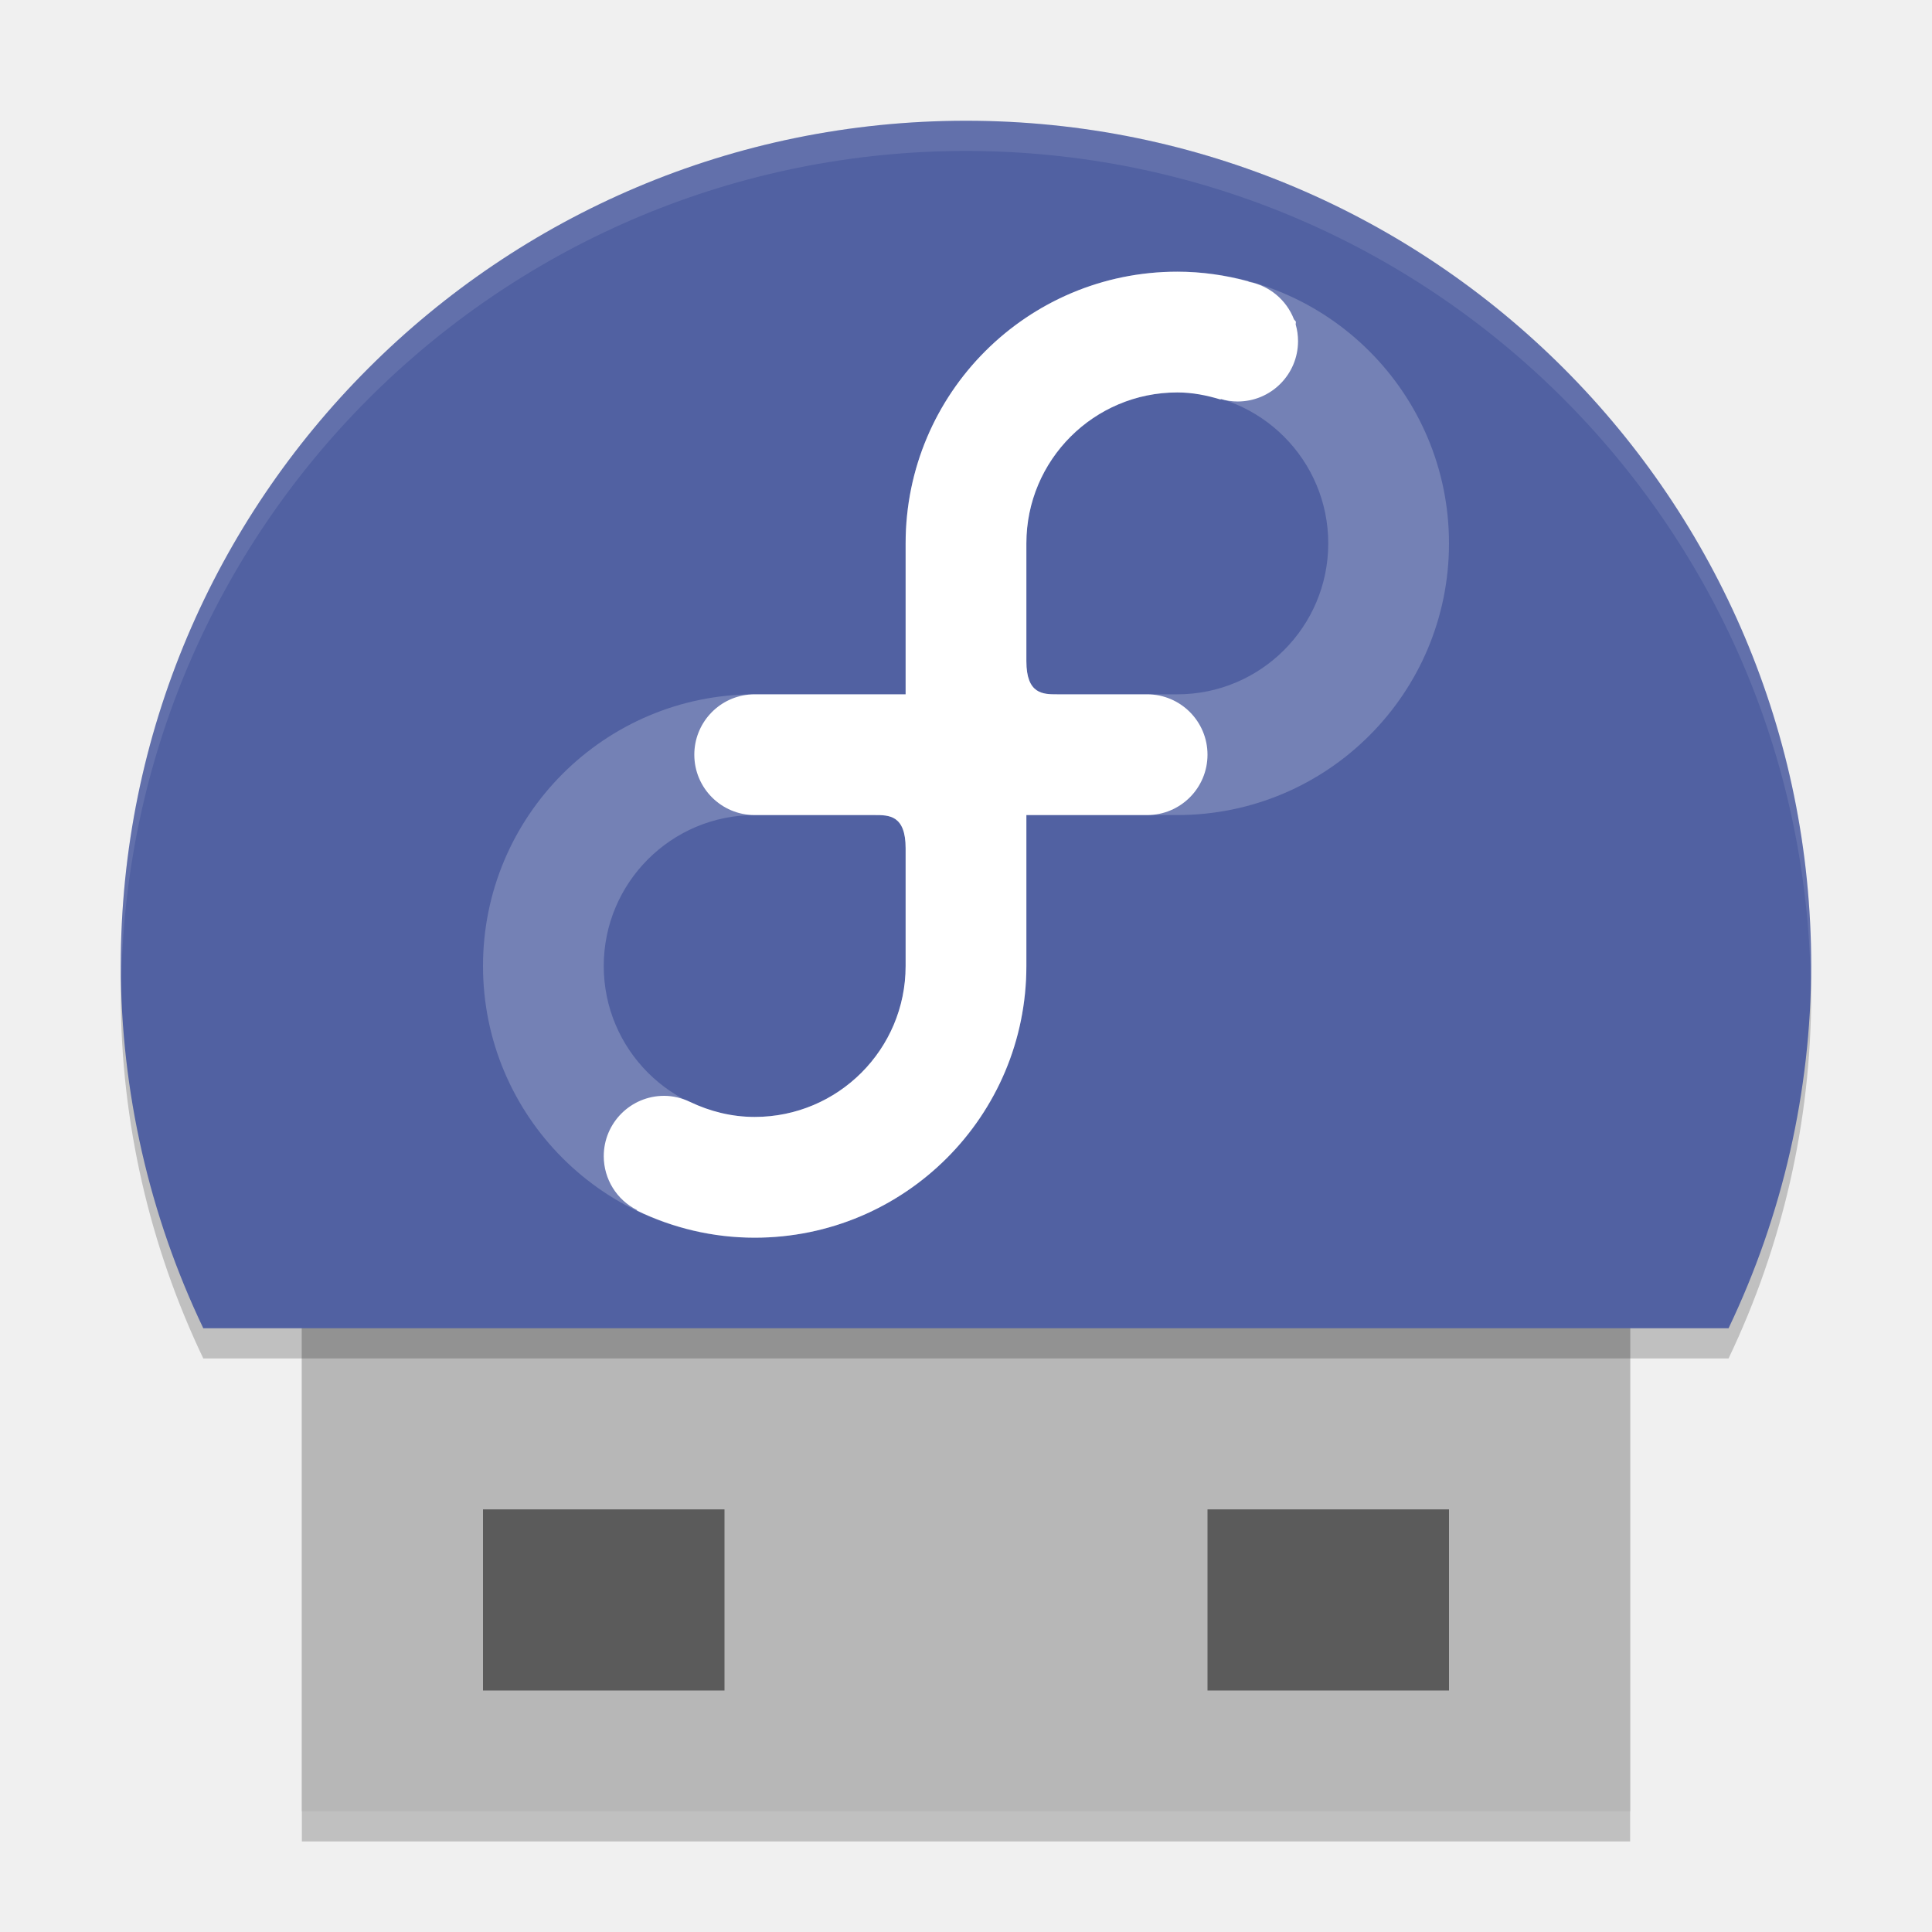
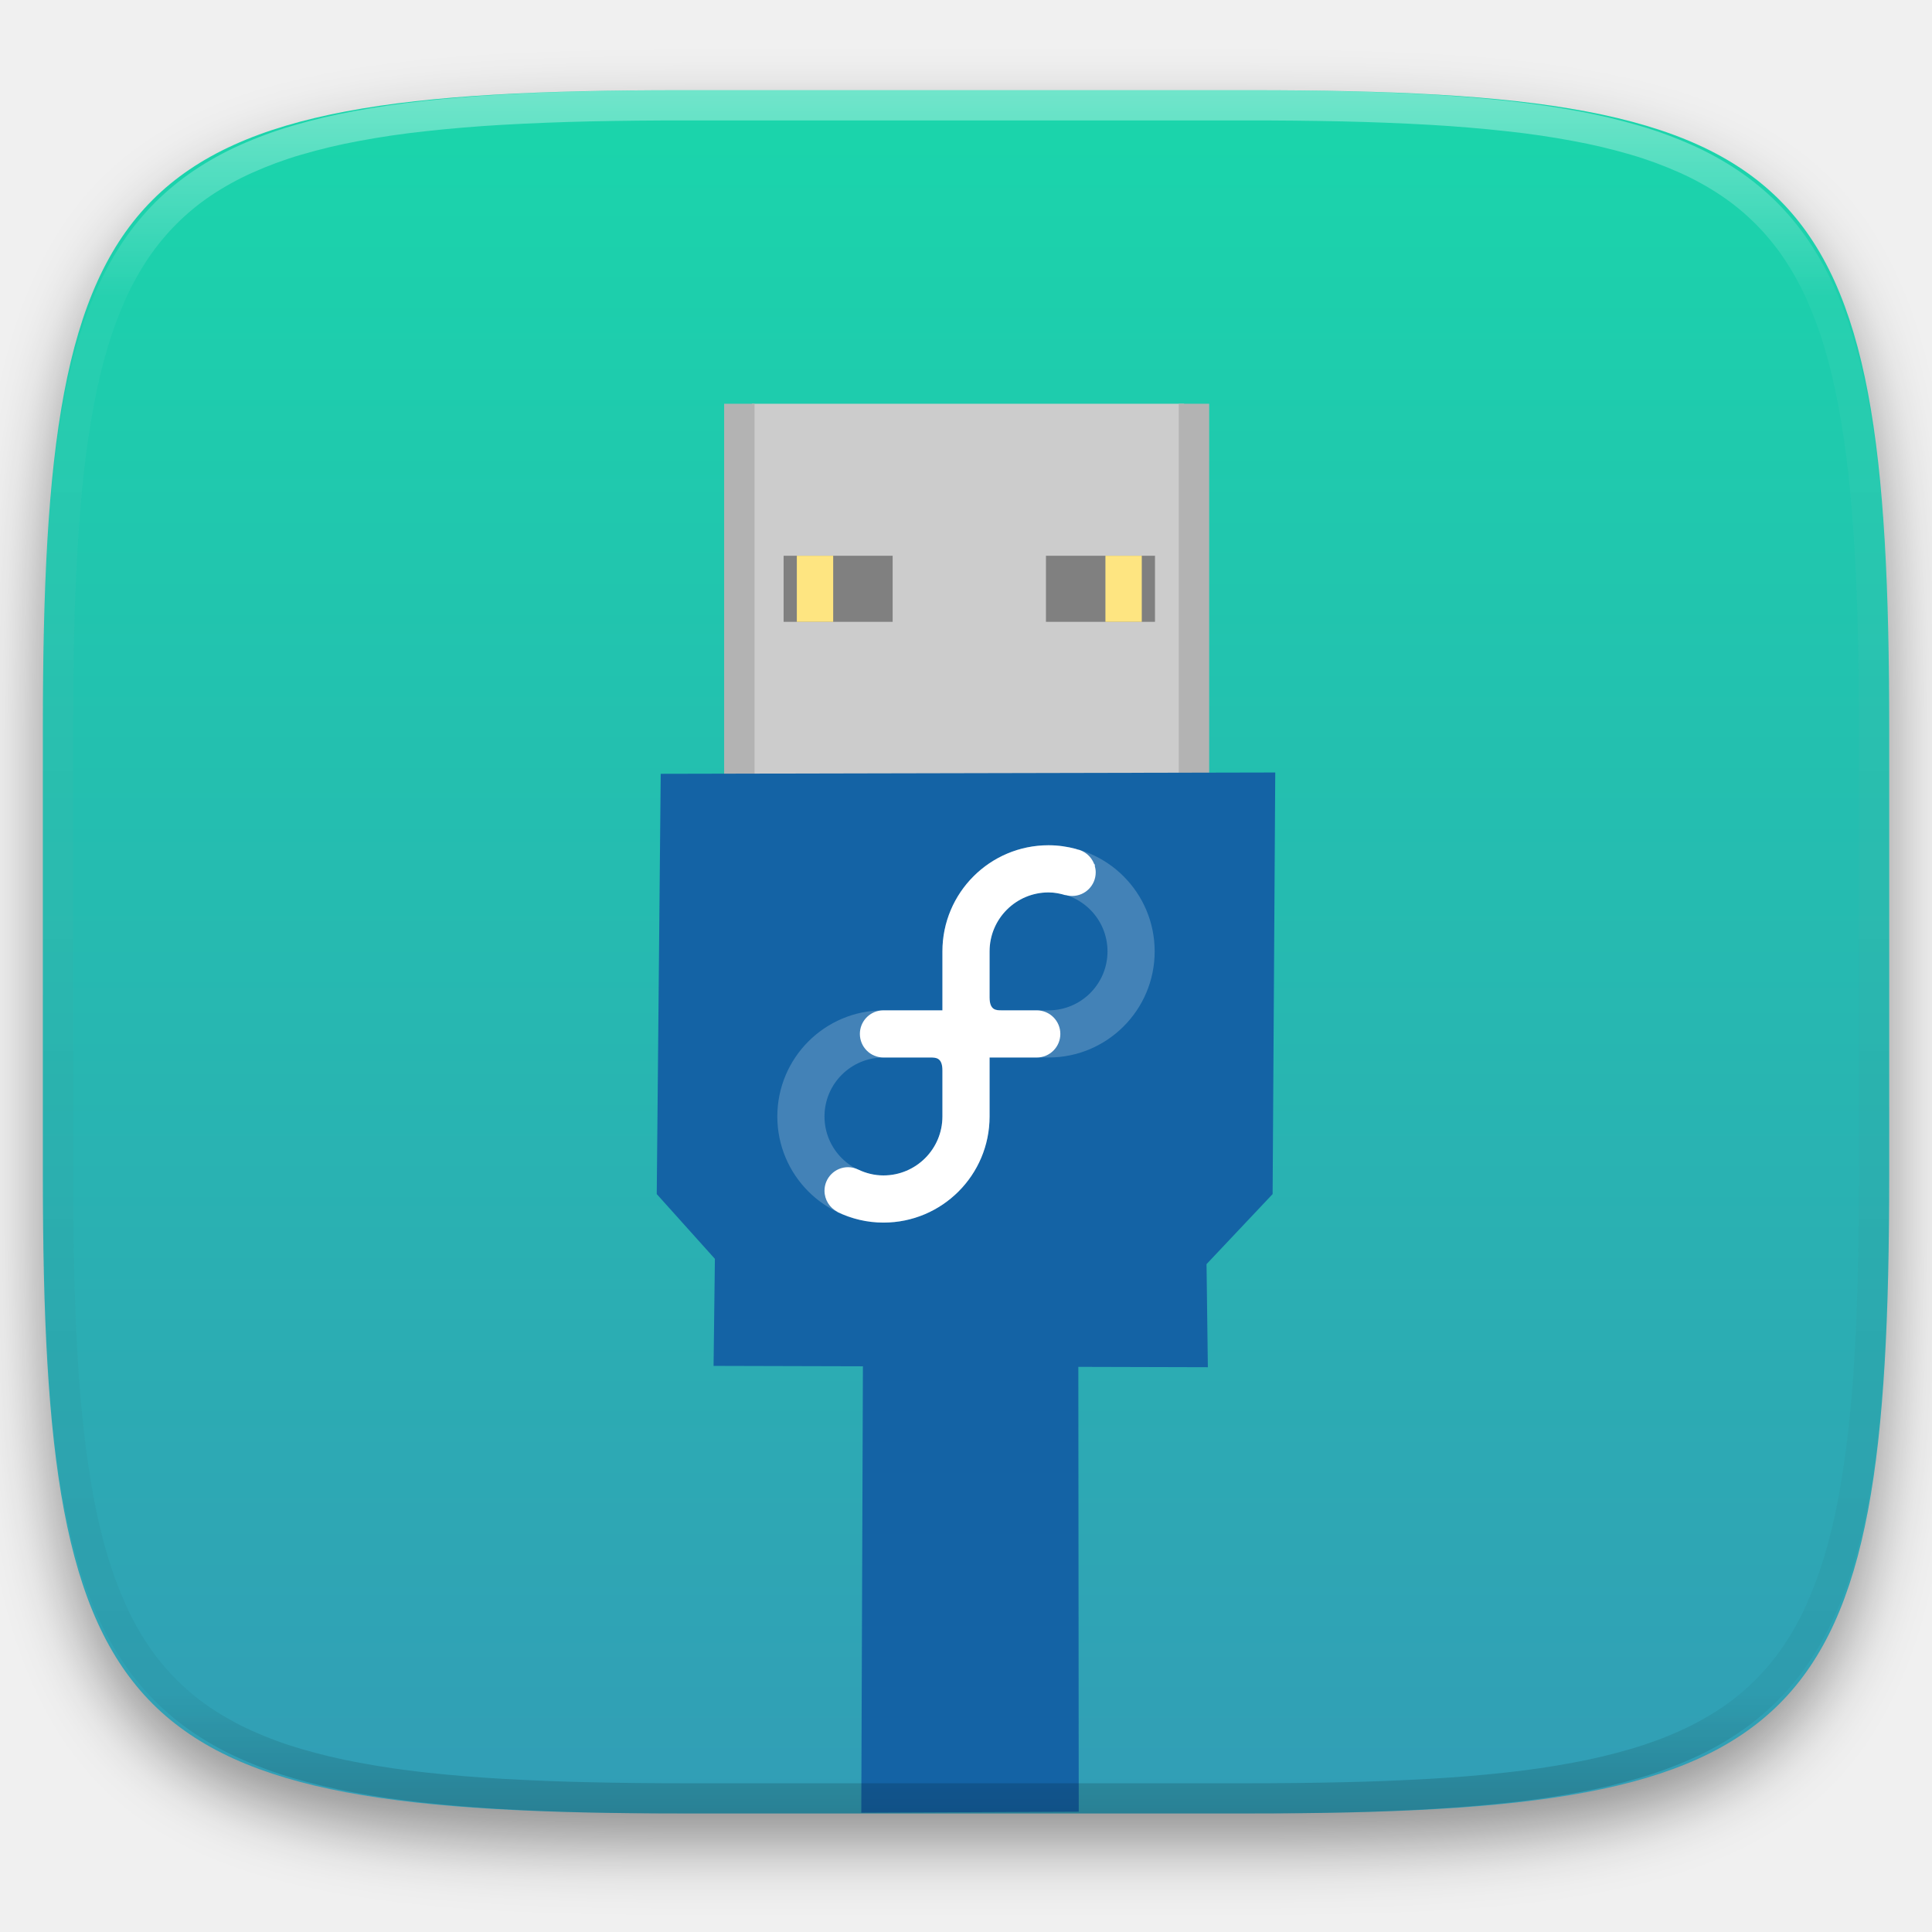
- <svg xmlns="http://www.w3.org/2000/svg" width="64" height="64" version="1.1">
-   <path style="opacity:.2" d="m10 61h44v-20h-44z" />
-   <path style="fill:#b7b7b7" d="m10 60h44v-20h-44z" />
-   <rect style="opacity:.5" width="8" height="6" x="16" y="-56" transform="scale(1,-1)" />
-   <rect style="opacity:.5" width="8" height="6" x="40" y="-56" transform="scale(1,-1)" />
-   <path style="opacity:.2" d="m32 5a28 28 0 0 0 -28 28 28 28 0 0 0 2.734 12h50.527a28 28 0 0 0 2.738 -12 28 28 0 0 0 -28 -28z" />
-   <path style="fill:#5161a2" d="m32 4a28 28 0 0 0 -28 28 28 28 0 0 0 2.734 12h50.527a28 28 0 0 0 2.738 -12 28 28 0 0 0 -28 -28z" />
-   <path style="opacity:.1;fill:#ffffff" d="m32 4a28 28 0 0 0 -28 28 28 28 0 0 0 0.021 0.398 28 28 0 0 1 27.979 -27.398 28 28 0 0 1 27.982 27.645 28 28 0 0 0 0.018 -0.645 28 28 0 0 0 -28 -28z" />
-   <path style="opacity:.2;fill:#ffffff" d="m39 9c-4.971 0-9 4.029-9 9v5h-5c-4.971 0-9 4.029-9 9s4.029 9 9 9 9-4.029 9-9v-5h5c4.971 0 9-4.029 9-9 0-4.971-4.029-9-9-9zm0 4c2.761 0 5 2.239 5 5 0 2.761-2.239 5-5 5h-3.98c-0.463 0-1.02 0.001-1.02-1.098v-3.902c0-2.761 2.239-5 5-5zm-14 14h3.98c0.463 0 1.02-0.001 1.02 1.098v3.902c0 2.761-2.239 5-5 5-2.761 0-5-2.239-5-5 0-2.761 2.239-5 5-5z" />
-   <path style="fill:#ffffff" d="m39 9c-4.971 0-9 4.029-9 9v5h-5a2 2 0 0 0 -0.199 0.01c-0.001 0-0.003-0-0.004 0a2 2 0 0 0 -1.797 1.99 2 2 0 0 0 2 2h3.98c0.463 0 1.02-0.001 1.02 1.098v3.902c0 2.761-2.239 5-5 5-0.768 0-1.486-0.187-2.137-0.496-0.27-0.129-0.563-0.203-0.863-0.203-1.105 0-2 0.895-2 2 0.001 0.756 0.428 1.446 1.104 1.785 0 0.006-0 0.011 0 0.018 1.18 0.569 2.499 0.896 3.896 0.896 4.971 0 9-4.029 9-9v-5h4a2 2 0 0 0 2 -2 2 2 0 0 0 -2 -2h-2.98c-0.463 0-1.02 0.001-1.02-1.098v-3.902c0-2.761 2.239-5 5-5 0.504 0 0.981 0.098 1.439 0.236-0.001-0.006-0.001-0.012-0.002-0.018 0.183 0.054 0.372 0.082 0.562 0.082 1.105 0 2-0.895 2-2-0-0.187-0.026-0.373-0.078-0.553 0.001-0.031 0.008-0.059 0.008-0.09-0.016-0.026-0.048-0.054-0.066-0.08v-0.002c-0.249-0.64-0.81-1.108-1.484-1.238-0.014-0.007-0.029-0.014-0.043-0.021-0.746-0.2-1.527-0.316-2.336-0.316z" />
+ <svg xmlns="http://www.w3.org/2000/svg" style="isolation:isolate" viewBox="0 0 256 256" width="256" height="256">
+   <defs>
+     <filter id="Hnw734dIFL8a86G69YyTw059IEapA4wP" x="-200%" y="-200%" width="400%" height="400%" filterUnits="objectBoundingBox" color-interpolation-filters="sRGB">
+       <feGaussianBlur in="SourceGraphic" stdDeviation="4.294" />
+       <feOffset dx="0" dy="4" result="pf_100_offsetBlur" />
+       <feFlood flood-color="#000000" flood-opacity="0.4" />
+       <feComposite in2="pf_100_offsetBlur" operator="in" result="pf_100_dropShadow" />
+       <feBlend in="SourceGraphic" in2="pf_100_dropShadow" mode="normal" />
+     </filter>
+   </defs>
+   <g filter="url(#Hnw734dIFL8a86G69YyTw059IEapA4wP)">
+     <linearGradient id="_lgradient_8" x1="0.5" y1="0" x2="0.5" y2="1" gradientTransform="matrix(244.6483,0,0,228.3384,5.68,11.9516)" gradientUnits="userSpaceOnUse">
+       <stop offset="0%" stop-opacity="1" style="stop-color:rgb(26,214,171)" />
+       <stop offset="100%" stop-opacity="1" style="stop-color:rgb(50,157,182)" />
+     </linearGradient>
+     <path d=" M 165.689 11.952 C 239.745 11.952 250.328 22.509 250.328 96.495 L 250.328 155.746 C 250.328 229.733 239.745 240.29 165.689 240.29 L 90.319 240.29 C 16.264 240.29 5.68 229.733 5.68 155.746 L 5.68 96.495 C 5.68 22.509 16.264 11.952 90.319 11.952 L 165.689 11.952 Z " id="shape" fill="url(#_lgradient_8)" />
+   </g>
+   <g id="usb drive">
+     <rect x="99.63" y="53.5" width="57.264" height="50.61" transform="matrix(1,0,0,1,0,0)" id="Rectangle" fill="rgb(204,204,204)" />
+     <rect x="95.953" y="53.5" width="4.028" height="50.61" transform="matrix(1,0,0,1,0,0)" id="Rectangle" fill="rgb(179,179,179)" />
+     <rect x="156.194" y="53.5" width="4.028" height="50.61" transform="matrix(1,0,0,1,0,0)" id="Rectangle" fill="rgb(179,179,179)" />
+     <path d=" M 114.341 181.041 L 94.552 180.988 L 94.727 166.803 L 87.022 158.222 L 87.547 102.534 L 168.978 102.359 L 168.628 158.222 L 159.872 167.504 L 160.047 181.163 L 142.885 181.117 L 142.938 240.062 L 114.125 240.188 L 114.341 181.041 Z " id="Path" fill="rgb(20,99,165)" />
+     <rect x="103.833" y="73.639" width="14.447" height="8.756" transform="matrix(1,0,0,1,0,0)" id="Rectangle" fill="rgb(128,128,128)" />
+     <rect x="105.585" y="73.639" width="4.816" height="8.756" transform="matrix(1,0,0,1,0,0)" id="Rectangle" fill="rgb(254,229,129)" />
+     <rect x="138.595" y="73.639" width="14.447" height="8.756" transform="matrix(1,0,0,1,0,0)" id="Rectangle" fill="rgb(128,128,128)" />
+     <rect x="146.475" y="73.639" width="4.816" height="8.756" transform="matrix(1,0,0,1,0,0)" id="Rectangle" fill="rgb(254,229,129)" />
+   </g>
+   <g opacity="0.4">
+     <linearGradient id="_lgradient_9" x1="0.517" y1="0" x2="0.517" y2="1" gradientTransform="matrix(244.65,0,0,228.34,5.68,11.95)" gradientUnits="userSpaceOnUse">
+       <stop offset="0%" stop-opacity="1" style="stop-color:rgb(255,255,255)" />
+       <stop offset="12.5%" stop-opacity="0.098" style="stop-color:rgb(255,255,255)" />
+       <stop offset="92.5%" stop-opacity="0.098" style="stop-color:rgb(0,0,0)" />
+       <stop offset="100%" stop-opacity="0.498" style="stop-color:rgb(0,0,0)" />
+     </linearGradient>
+     <path d=" M 165.068 11.951 C 169.396 11.941 173.724 11.991 178.052 12.089 C 181.927 12.167 185.803 12.315 189.678 12.541 C 193.131 12.737 196.583 13.022 200.026 13.395 C 203.085 13.73 206.144 14.181 209.174 14.741 C 211.889 15.243 214.574 15.881 217.22 16.657 C 219.62 17.355 221.971 18.219 224.243 19.241 C 226.358 20.184 228.384 21.304 230.302 22.591 C 232.142 23.829 233.863 25.244 235.437 26.806 C 237.001 28.378 238.417 30.088 239.656 31.925 C 240.945 33.841 242.066 35.865 243.02 37.967 C 244.043 40.247 244.909 42.585 245.617 44.972 C 246.394 47.615 247.034 50.297 247.535 53.009 C 248.096 56.035 248.548 59.081 248.883 62.136 C 249.257 65.575 249.542 69.014 249.739 72.462 C 249.965 76.323 250.112 80.194 250.201 84.055 C 250.289 88.378 250.339 92.701 250.329 97.014 L 250.329 155.226 C 250.339 159.549 250.289 163.862 250.201 168.185 C 250.112 172.056 249.965 175.917 249.739 179.778 C 249.542 183.226 249.257 186.675 248.883 190.104 C 248.548 193.159 248.096 196.215 247.535 199.241 C 247.034 201.943 246.394 204.625 245.617 207.268 C 244.909 209.655 244.043 212.003 243.02 214.273 C 242.066 216.385 240.945 218.399 239.656 220.315 C 238.417 222.152 237.001 223.872 235.437 225.434 C 233.863 226.996 232.142 228.411 230.302 229.649 C 228.384 230.936 226.358 232.056 224.243 232.999 C 221.971 234.021 219.62 234.885 217.22 235.593 C 214.574 236.369 211.889 237.007 209.174 237.499 C 206.144 238.068 203.085 238.51 200.026 238.845 C 196.583 239.218 193.131 239.503 189.678 239.699 C 185.803 239.925 181.927 240.073 178.052 240.161 C 173.724 240.249 169.396 240.299 165.068 240.289 L 90.942 240.289 C 86.614 240.299 82.286 240.249 77.958 240.161 C 74.083 240.073 70.207 239.925 66.332 239.699 C 62.879 239.503 59.427 239.218 55.984 238.845 C 52.925 238.51 49.866 238.068 46.836 237.499 C 44.121 237.007 41.436 236.369 38.79 235.593 C 36.39 234.885 34.039 234.021 31.767 232.999 C 29.652 232.056 27.626 230.936 25.708 229.649 C 23.868 228.411 22.147 226.996 20.573 225.434 C 19.009 223.872 17.593 222.152 16.354 220.315 C 15.065 218.399 13.944 216.385 12.99 214.273 C 11.967 212.003 11.101 209.655 10.393 207.268 C 9.616 204.625 8.976 201.943 8.475 199.241 C 7.914 196.215 7.462 193.159 7.127 190.104 C 6.753 186.675 6.468 183.226 6.271 179.778 C 6.045 175.917 5.898 172.056 5.809 168.185 C 5.721 163.862 5.671 159.549 5.681 155.226 L 5.681 97.014 C 5.671 92.701 5.721 88.378 5.809 84.055 C 5.898 80.194 6.045 76.323 6.271 72.462 C 6.468 69.014 6.753 65.575 7.127 62.136 C 7.462 59.081 7.914 56.035 8.475 53.009 C 8.976 50.297 9.616 47.615 10.393 44.972 C 11.101 42.585 11.967 40.247 12.99 37.967 C 13.944 35.865 15.065 33.841 16.354 31.925 C 17.593 30.088 19.009 28.378 20.573 26.806 C 22.147 25.244 23.868 23.829 25.708 22.591 C 27.626 21.304 29.652 20.184 31.767 19.241 C 34.039 18.219 36.39 17.355 38.79 16.657 C 41.436 15.881 44.121 15.243 46.836 14.741 C 49.866 14.181 52.925 13.73 55.984 13.395 C 59.427 13.022 62.879 12.737 66.332 12.541 C 70.207 12.315 74.083 12.167 77.958 12.089 C 82.286 11.991 86.614 11.941 90.942 11.951 L 165.068 11.951 Z  M 165.078 15.96 C 169.376 15.95 173.675 15.999 177.973 16.087 C 181.8 16.176 185.626 16.323 189.452 16.539 C 192.836 16.736 196.219 17.011 199.583 17.384 C 202.554 17.699 205.515 18.131 208.446 18.681 C 211.023 19.153 213.58 19.762 216.099 20.499 C 218.322 21.147 220.495 21.953 222.6 22.896 C 224.509 23.751 226.338 24.763 228.069 25.922 C 229.692 27.013 231.207 28.26 232.594 29.646 C 233.981 31.031 235.23 32.544 236.332 34.165 C 237.492 35.894 238.506 37.712 239.361 39.608 C 240.306 41.72 241.112 43.892 241.761 46.102 C 242.509 48.617 243.109 51.162 243.591 53.736 C 244.132 56.664 244.565 59.611 244.889 62.578 C 245.263 65.938 245.539 69.308 245.735 72.688 C 245.952 76.51 246.109 80.322 246.188 84.144 C 246.276 88.437 246.325 92.721 246.325 97.014 C 246.325 97.014 246.325 97.014 246.325 97.014 L 246.325 155.226 C 246.325 155.226 246.325 155.226 246.325 155.226 C 246.325 159.519 246.276 163.803 246.188 168.096 C 246.109 171.918 245.952 175.74 245.735 179.552 C 245.539 182.932 245.263 186.302 244.889 189.672 C 244.565 192.629 244.132 195.576 243.591 198.504 C 243.109 201.078 242.509 203.623 241.761 206.138 C 241.112 208.358 240.306 210.52 239.361 212.632 C 238.506 214.528 237.492 216.356 236.332 218.075 C 235.23 219.706 233.981 221.219 232.594 222.604 C 231.207 223.98 229.692 225.227 228.069 226.318 C 226.338 227.477 224.509 228.489 222.6 229.344 C 220.495 230.297 218.322 231.093 216.099 231.741 C 213.58 232.478 211.023 233.087 208.446 233.559 C 205.515 234.109 202.554 234.541 199.583 234.865 C 196.219 235.229 192.836 235.514 189.452 235.701 C 185.626 235.917 181.8 236.074 177.973 236.153 C 173.675 236.251 169.376 236.29 165.078 236.29 C 165.078 236.29 165.078 236.29 165.068 236.29 L 90.942 236.29 C 90.932 236.29 90.932 236.29 90.932 236.29 C 86.634 236.29 82.335 236.251 78.037 236.153 C 74.21 236.074 70.384 235.917 66.558 235.701 C 63.174 235.514 59.791 235.229 56.427 234.865 C 53.456 234.541 50.495 234.109 47.564 233.559 C 44.987 233.087 42.43 232.478 39.911 231.741 C 37.688 231.093 35.515 230.297 33.41 229.344 C 31.501 228.489 29.672 227.477 27.941 226.318 C 26.318 225.227 24.803 223.98 23.416 222.604 C 22.029 221.219 20.78 219.706 19.678 218.075 C 18.518 216.356 17.504 214.528 16.649 212.632 C 15.704 210.52 14.898 208.358 14.249 206.138 C 13.501 203.623 12.901 201.078 12.419 198.504 C 11.878 195.576 11.445 192.629 11.121 189.672 C 10.747 186.302 10.472 182.932 10.275 179.552 C 10.058 175.74 9.901 171.918 9.822 168.096 C 9.734 163.803 9.685 159.519 9.685 155.226 C 9.685 155.226 9.685 155.226 9.685 155.226 L 9.685 97.014 C 9.685 97.014 9.685 97.014 9.685 97.014 C 9.685 92.721 9.734 88.437 9.822 84.144 C 9.901 80.322 10.058 76.51 10.275 72.688 C 10.472 69.308 10.747 65.938 11.121 62.578 C 11.445 59.611 11.878 56.664 12.419 53.736 C 12.901 51.162 13.501 48.617 14.249 46.102 C 14.898 43.892 15.704 41.72 16.649 39.608 C 17.504 37.712 18.518 35.894 19.678 34.165 C 20.78 32.544 22.029 31.031 23.416 29.646 C 24.803 28.26 26.318 27.013 27.941 25.922 C 29.672 24.763 31.501 23.751 33.41 22.896 C 35.515 21.953 37.688 21.147 39.911 20.499 C 42.43 19.762 44.987 19.153 47.564 18.681 C 50.495 18.131 53.456 17.699 56.427 17.384 C 59.791 17.011 63.174 16.736 66.558 16.539 C 70.384 16.323 74.21 16.176 78.037 16.087 C 82.335 15.999 86.634 15.95 90.932 15.96 C 90.932 15.96 90.932 15.96 90.942 15.96 L 165.068 15.96 C 165.078 15.96 165.078 15.96 165.078 15.96 Z " fill-rule="evenodd" id="highlight" fill="url(#_lgradient_9)" />
+   </g>
+   <g id="fedora">
+     <g opacity="0.2">
+       <path d=" M 138.938 112 C 131.171 112 124.875 118.296 124.875 126.062 L 124.875 133.875 L 117.062 133.875 C 109.296 133.875 103 140.171 103 147.938 C 103 155.704 109.296 162 117.062 162 C 124.829 162 131.125 155.704 131.125 147.938 L 131.125 140.125 L 138.938 140.125 C 146.704 140.125 153 133.829 153 126.062 C 153 118.296 146.704 112 138.938 112 Z  M 138.938 118.25 C 143.252 118.25 146.75 121.748 146.75 126.062 C 146.75 130.377 143.252 133.875 138.938 133.875 L 132.718 133.875 C 131.994 133.875 131.125 133.876 131.125 132.16 L 131.125 126.062 C 131.125 121.748 134.623 118.25 138.938 118.25 Z  M 117.062 140.125 L 123.282 140.125 C 124.006 140.125 124.875 140.124 124.875 141.84 L 124.875 147.938 C 124.875 152.252 121.377 155.75 117.062 155.75 C 112.748 155.75 109.25 152.252 109.25 147.938 C 109.25 143.623 112.748 140.125 117.062 140.125 Z " id="Compound Path" fill="rgb(255,255,255)" />
+     </g>
+     <path d=" M 138.938 112 C 131.171 112 124.875 118.296 124.875 126.062 L 124.875 133.875 L 117.062 133.875 C 116.959 133.875 116.855 133.88 116.751 133.89 C 116.749 133.89 116.747 133.89 116.745 133.89 C 115.15 134.053 113.937 135.397 113.938 137 C 113.938 138.726 115.337 140.125 117.062 140.125 L 123.282 140.125 C 124.006 140.125 124.875 140.124 124.875 141.84 L 124.875 147.938 C 124.875 152.252 121.377 155.75 117.062 155.75 C 115.862 155.75 114.74 155.458 113.724 154.975 C 113.302 154.773 112.844 154.657 112.375 154.657 C 110.649 154.657 109.25 156.057 109.25 157.782 C 109.252 158.963 109.919 160.042 110.974 160.572 C 110.974 160.581 110.974 160.59 110.974 160.599 C 112.819 161.488 114.878 162 117.062 162 C 124.829 162 131.125 155.704 131.125 147.938 L 131.125 140.125 L 137.375 140.125 C 139.101 140.125 140.5 138.726 140.5 137 C 140.5 135.274 139.101 133.875 137.375 133.875 L 132.718 133.875 C 131.994 133.875 131.125 133.876 131.125 132.16 L 131.125 126.062 C 131.125 121.748 134.623 118.25 138.938 118.25 C 139.725 118.25 140.47 118.402 141.187 118.619 C 141.186 118.61 141.184 118.601 141.184 118.592 C 141.469 118.676 141.765 118.719 142.062 118.72 C 143.788 118.72 145.187 117.321 145.187 115.595 C 145.187 115.303 145.146 115.012 145.065 114.731 C 145.067 114.683 145.078 114.64 145.078 114.591 C 145.052 114.55 145.002 114.507 144.974 114.466 L 144.974 114.463 C 144.584 113.462 143.709 112.732 142.655 112.528 C 142.632 112.516 142.61 112.506 142.587 112.494 C 141.422 112.181 140.202 112 138.938 112 Z " id="Path" fill="rgb(255,255,255)" />
+   </g>
</svg>
